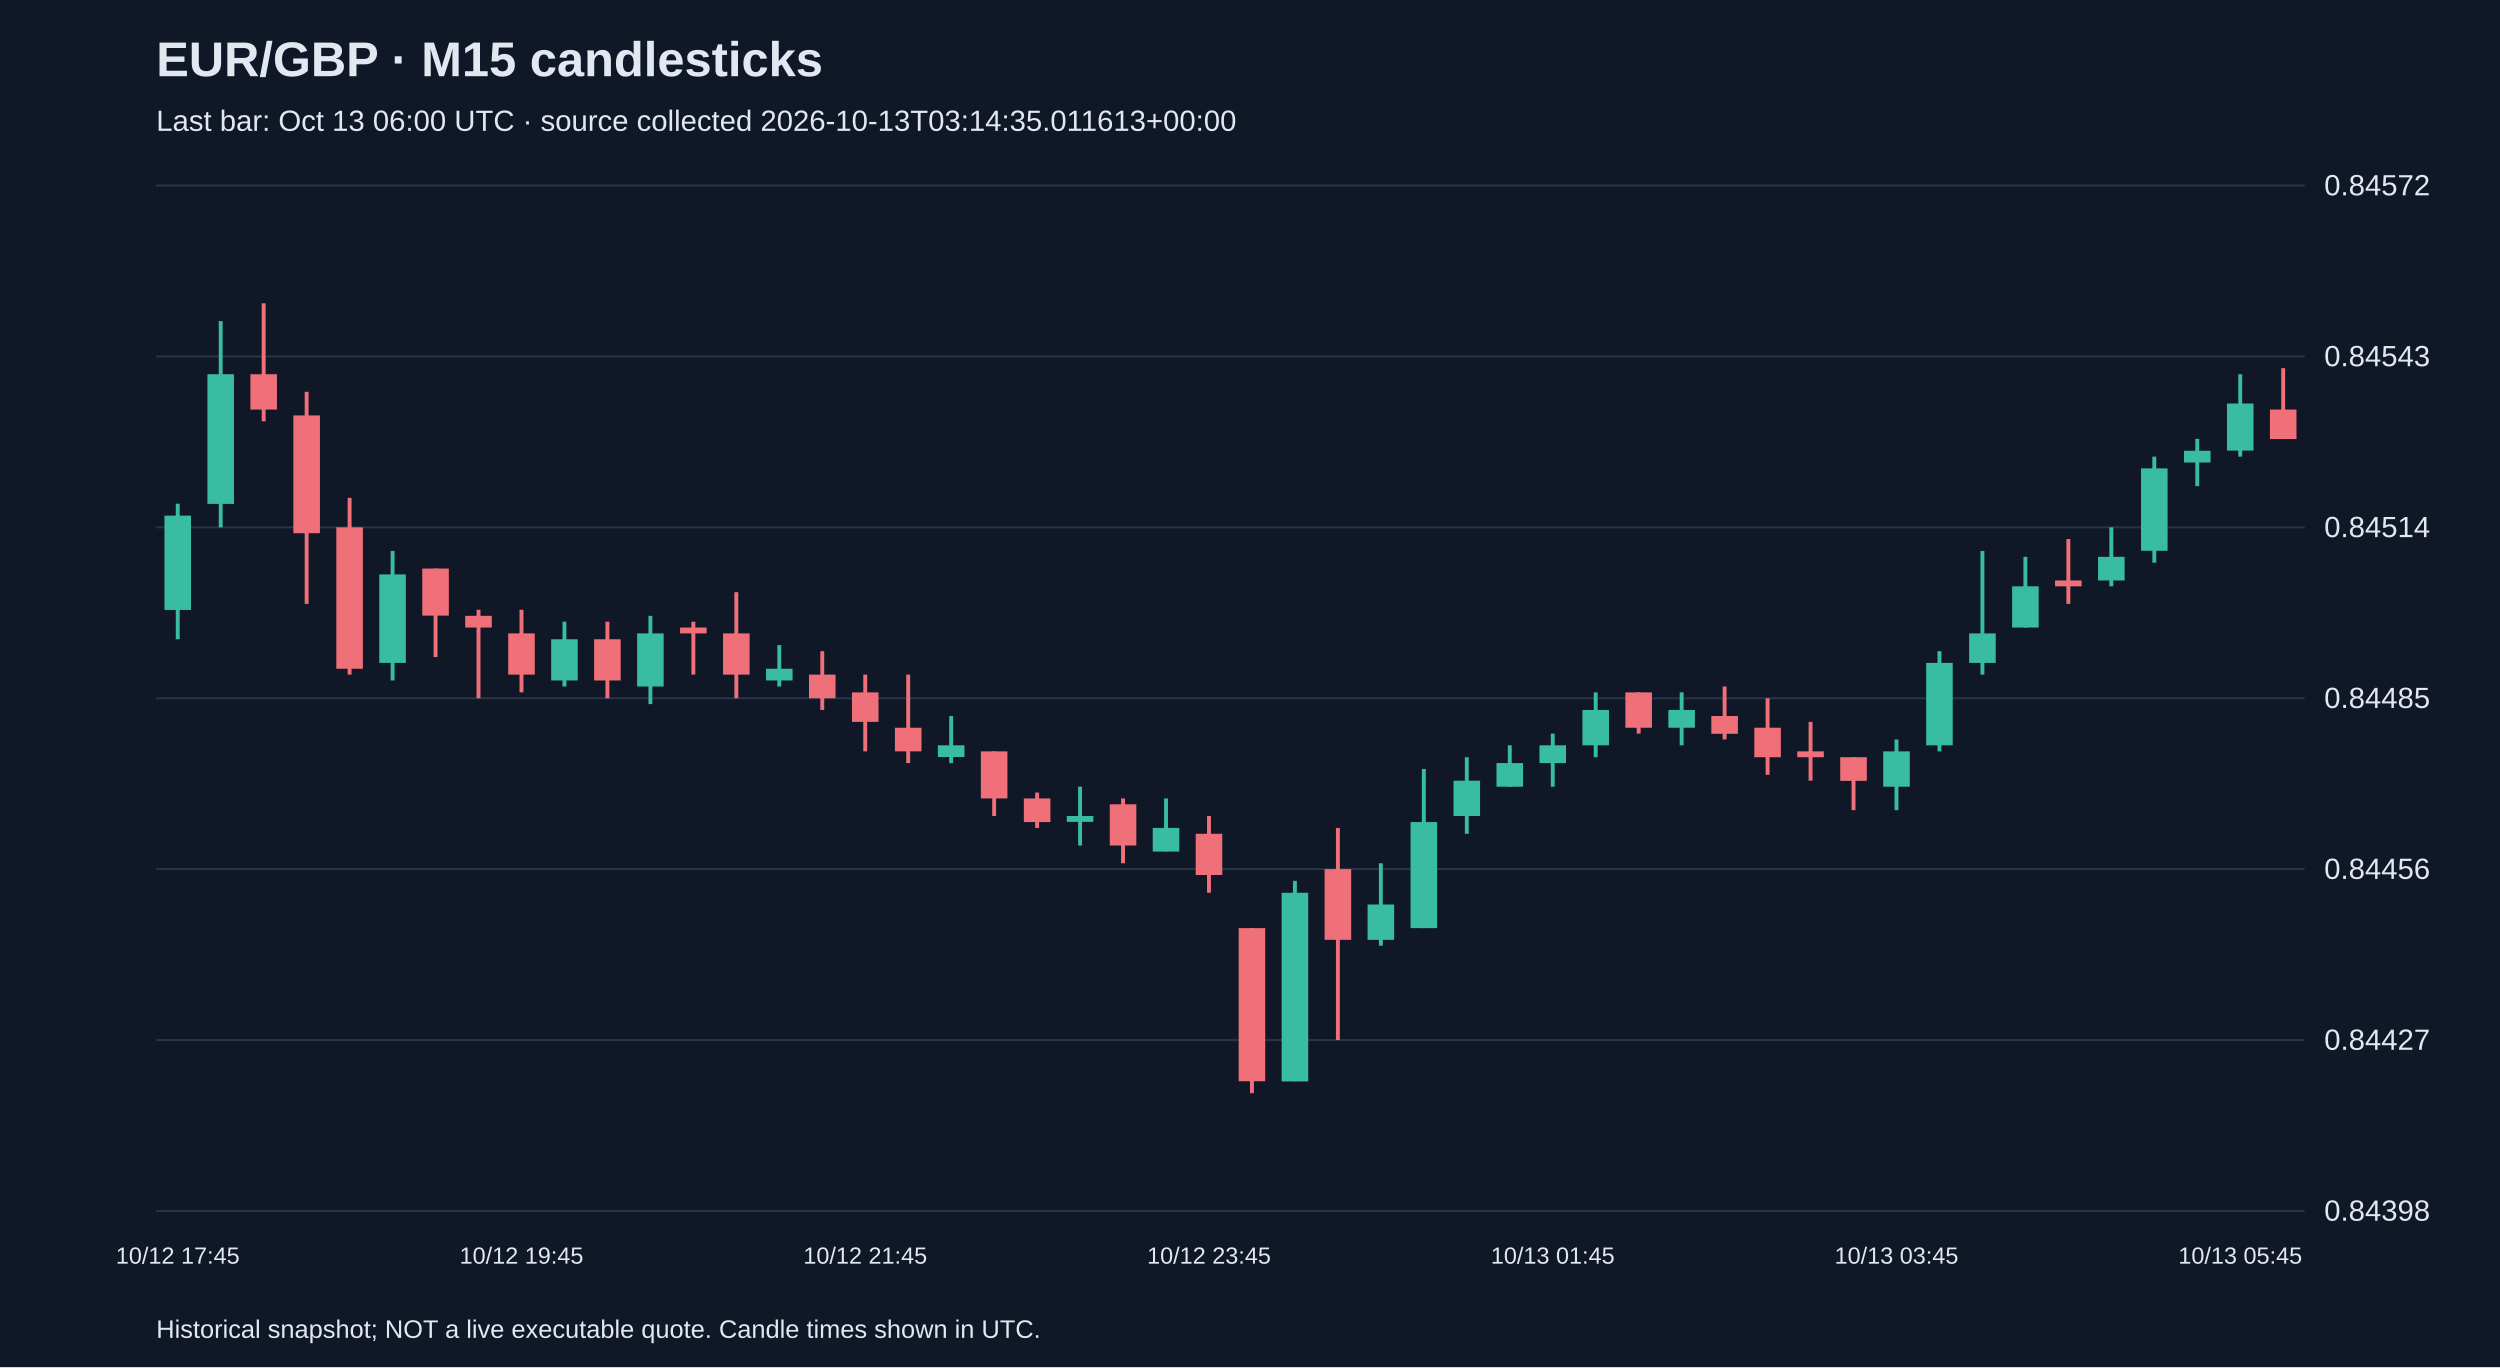
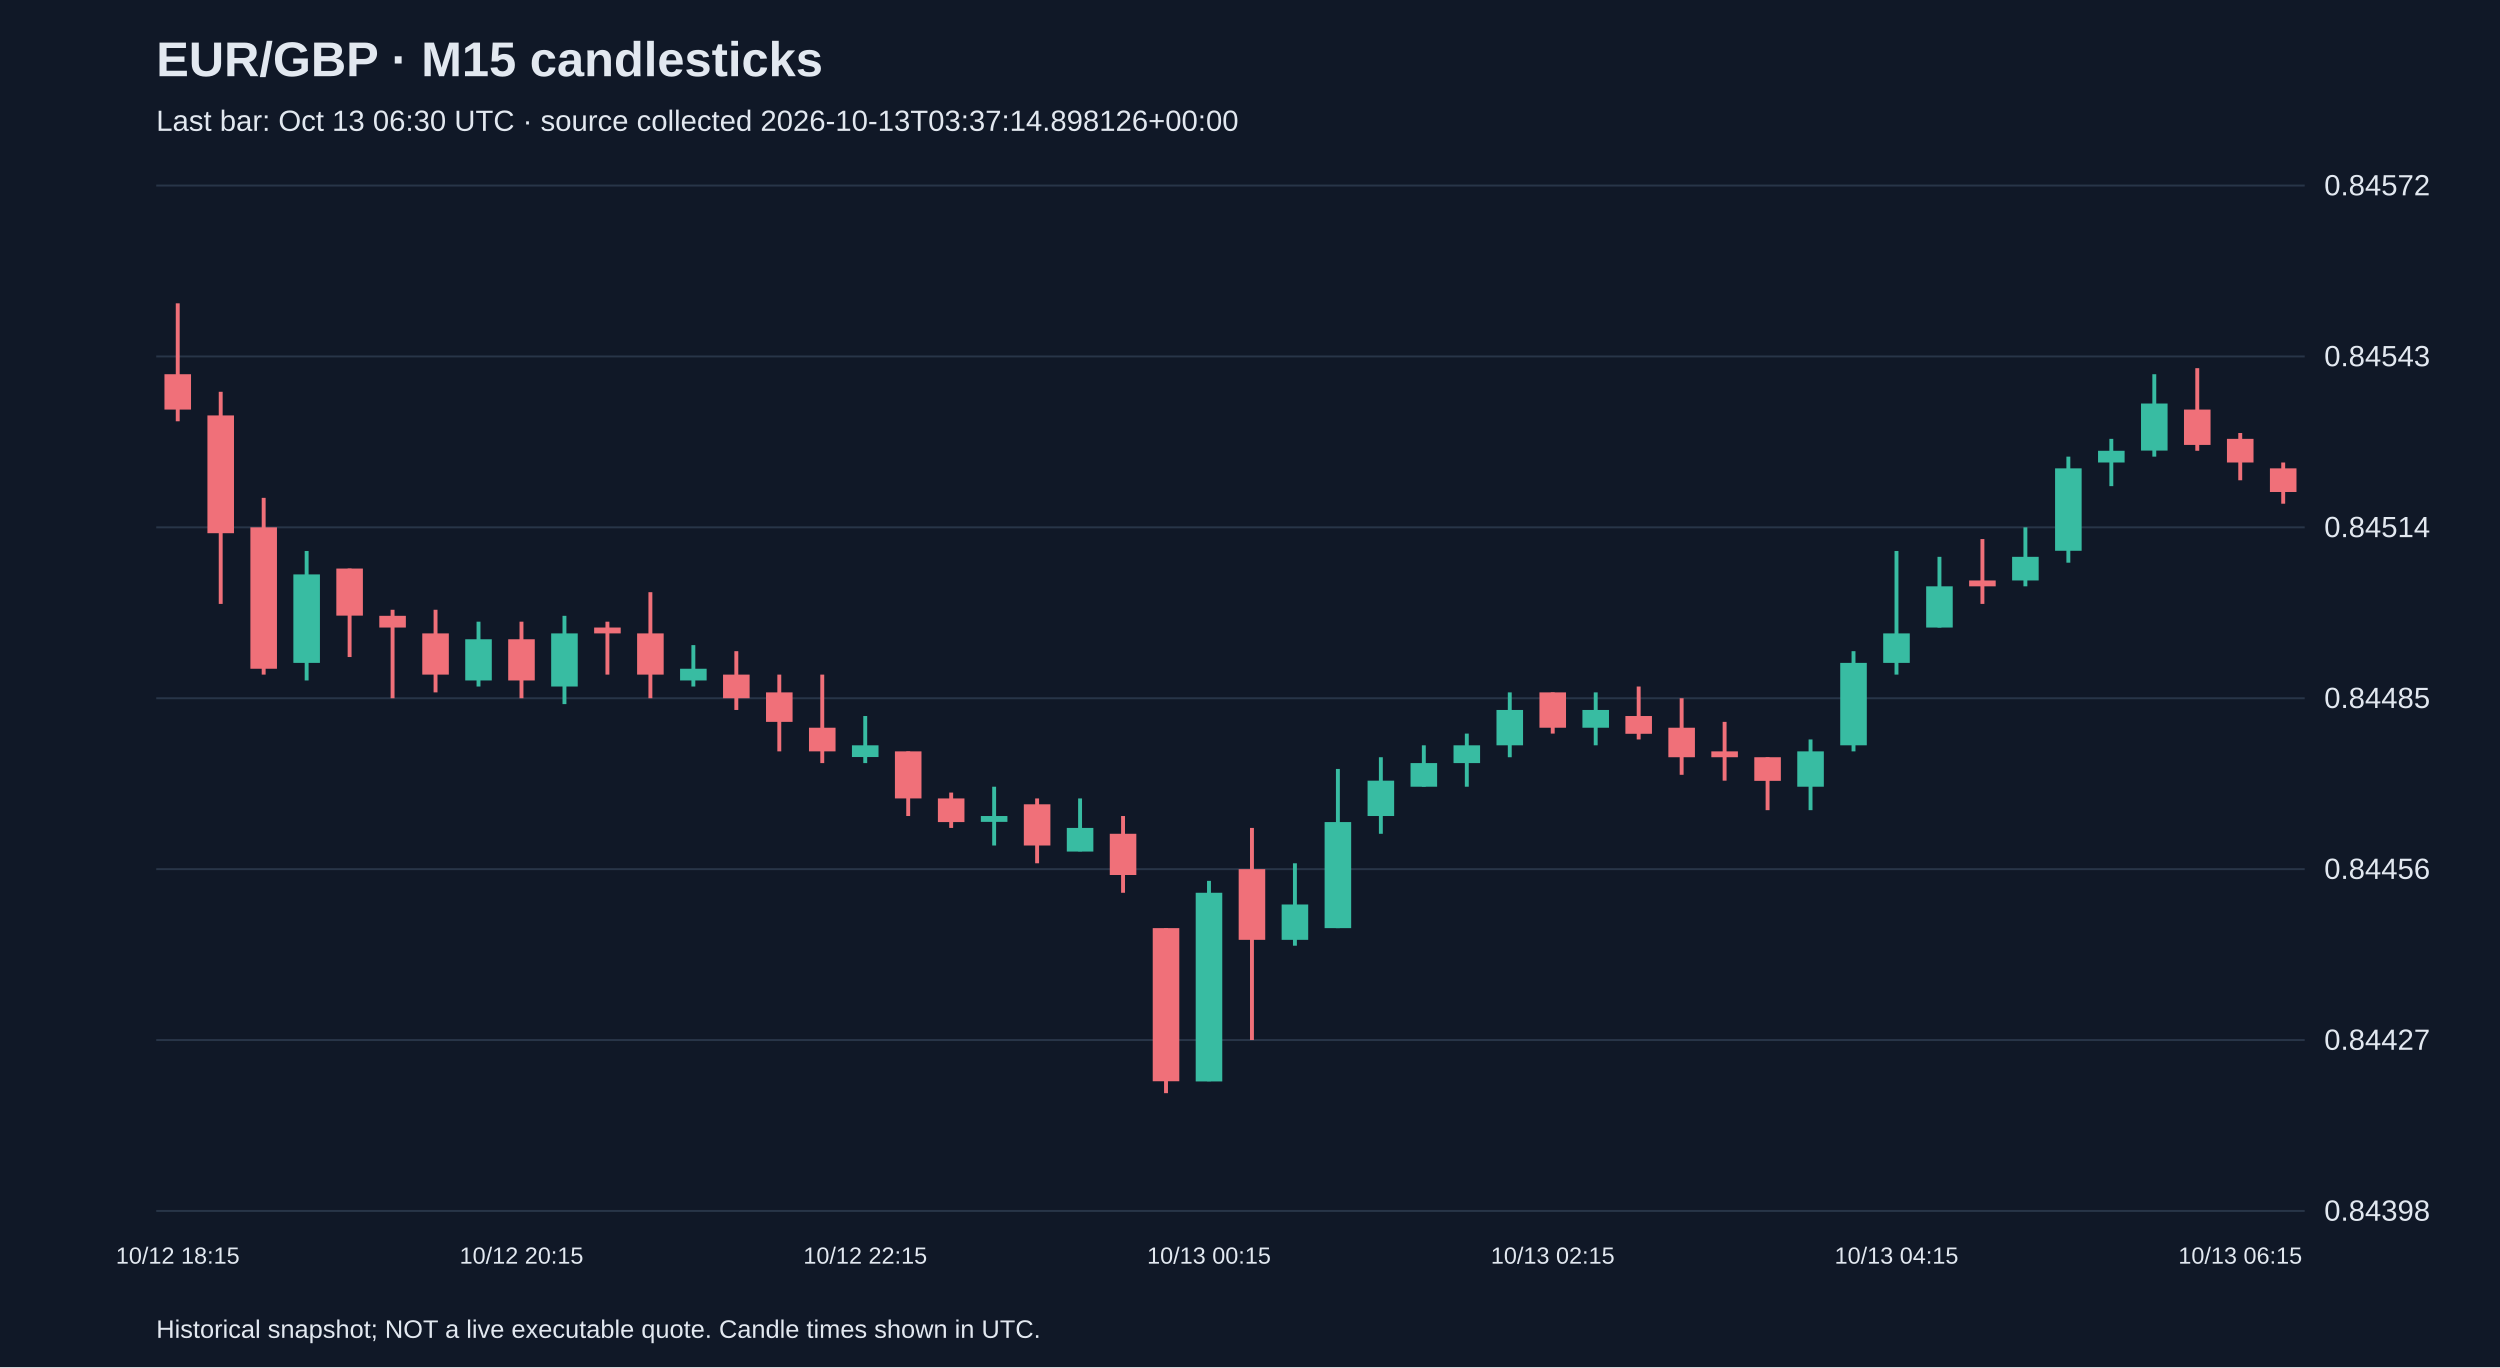
<svg xmlns="http://www.w3.org/2000/svg" viewBox="0 0 1280 700">
  <rect width="100%" height="100%" fill="#101827" />
  <style>text{font-family:Arial,sans-serif;fill:#e2e8f0}</style>
  <text x="80" y="39" font-size="25" font-weight="bold">EUR/GBP · M15 candlesticks</text>
-   <text x="80" y="67" font-size="15" fill="#a6b1c5">Last bar: Oct 13 06:00 UTC · source collected 2026-10-13T03:14:35.011613+00:00</text>
+   <text x="80" y="67" font-size="15" fill="#a6b1c5">Last bar: Oct 13 06:30 UTC · source collected 2026-10-13T03:37:14.898126+00:00</text>
  <line x1="80" y1="620.0" x2="1180" y2="620.0" stroke="#283548" />
  <text x="1190" y="625.0" font-size="15">0.84398</text>
  <line x1="80" y1="532.5" x2="1180" y2="532.5" stroke="#283548" />
  <text x="1190" y="537.5" font-size="15">0.84427</text>
  <line x1="80" y1="445.0" x2="1180" y2="445.0" stroke="#283548" />
  <text x="1190" y="450.0" font-size="15">0.84456</text>
  <line x1="80" y1="357.5" x2="1180" y2="357.5" stroke="#283548" />
  <text x="1190" y="362.5" font-size="15">0.84485</text>
  <line x1="80" y1="270.0" x2="1180" y2="270.0" stroke="#283548" />
  <text x="1190" y="275.0" font-size="15">0.84514</text>
  <line x1="80" y1="182.5" x2="1180" y2="182.5" stroke="#283548" />
  <text x="1190" y="187.5" font-size="15">0.84543</text>
  <line x1="80" y1="95.0" x2="1180" y2="95.0" stroke="#283548" />
  <text x="1190" y="100.0" font-size="15">0.84572</text>
-   <line x1="91.0" y1="257.9" x2="91.0" y2="327.3" stroke="#38bca2" stroke-width="2" />
-   <rect x="84.2" y="264.0" width="13.6" height="48.3" fill="#38bca2" />
-   <text x="91.0" y="647" text-anchor="middle" font-size="12">10/12 17:45</text>
-   <line x1="113.0" y1="164.4" x2="113.0" y2="270.0" stroke="#38bca2" stroke-width="2" />
-   <rect x="106.2" y="191.6" width="13.6" height="66.4" fill="#38bca2" />
-   <line x1="135.0" y1="155.3" x2="135.0" y2="215.7" stroke="#f07079" stroke-width="2" />
-   <rect x="128.2" y="191.6" width="13.6" height="18.1" fill="#f07079" />
-   <line x1="157.0" y1="200.6" x2="157.0" y2="309.2" stroke="#f07079" stroke-width="2" />
-   <rect x="150.2" y="212.7" width="13.6" height="60.3" fill="#f07079" />
-   <line x1="179.0" y1="254.9" x2="179.0" y2="345.4" stroke="#f07079" stroke-width="2" />
-   <rect x="172.2" y="270.0" width="13.6" height="72.4" fill="#f07079" />
-   <line x1="201.0" y1="282.1" x2="201.0" y2="348.4" stroke="#38bca2" stroke-width="2" />
-   <rect x="194.2" y="294.1" width="13.6" height="45.3" fill="#38bca2" />
-   <line x1="223.0" y1="291.1" x2="223.0" y2="336.4" stroke="#f07079" stroke-width="2" />
-   <rect x="216.2" y="291.1" width="13.6" height="24.1" fill="#f07079" />
-   <line x1="245.0" y1="312.2" x2="245.0" y2="357.5" stroke="#f07079" stroke-width="2" />
-   <rect x="238.2" y="315.3" width="13.6" height="6.0" fill="#f07079" />
-   <line x1="267.0" y1="312.2" x2="267.0" y2="354.5" stroke="#f07079" stroke-width="2" />
-   <rect x="260.2" y="324.3" width="13.6" height="21.1" fill="#f07079" />
-   <text x="267.0" y="647" text-anchor="middle" font-size="12">10/12 19:45</text>
-   <line x1="289.0" y1="318.3" x2="289.0" y2="351.5" stroke="#38bca2" stroke-width="2" />
-   <rect x="282.2" y="327.3" width="13.6" height="21.1" fill="#38bca2" />
-   <line x1="311.0" y1="318.3" x2="311.0" y2="357.5" stroke="#f07079" stroke-width="2" />
-   <rect x="304.2" y="327.3" width="13.6" height="21.1" fill="#f07079" />
-   <line x1="333.0" y1="315.3" x2="333.0" y2="360.5" stroke="#38bca2" stroke-width="2" />
-   <rect x="326.2" y="324.3" width="13.6" height="27.2" fill="#38bca2" />
-   <line x1="355.0" y1="318.3" x2="355.0" y2="345.4" stroke="#f07079" stroke-width="2" />
-   <rect x="348.2" y="321.3" width="13.6" height="3.0" fill="#f07079" />
-   <line x1="377.0" y1="303.2" x2="377.0" y2="357.5" stroke="#f07079" stroke-width="2" />
-   <rect x="370.2" y="324.3" width="13.6" height="21.1" fill="#f07079" />
-   <line x1="399.0" y1="330.3" x2="399.0" y2="351.5" stroke="#38bca2" stroke-width="2" />
-   <rect x="392.2" y="342.4" width="13.6" height="6.0" fill="#38bca2" />
-   <line x1="421.0" y1="333.4" x2="421.0" y2="363.5" stroke="#f07079" stroke-width="2" />
-   <rect x="414.2" y="345.4" width="13.6" height="12.1" fill="#f07079" />
-   <line x1="443.0" y1="345.4" x2="443.0" y2="384.7" stroke="#f07079" stroke-width="2" />
-   <rect x="436.2" y="354.5" width="13.6" height="15.1" fill="#f07079" />
-   <text x="443.0" y="647" text-anchor="middle" font-size="12">10/12 21:45</text>
-   <line x1="465.0" y1="345.4" x2="465.0" y2="390.7" stroke="#f07079" stroke-width="2" />
-   <rect x="458.2" y="372.6" width="13.6" height="12.1" fill="#f07079" />
-   <line x1="487.0" y1="366.6" x2="487.0" y2="390.7" stroke="#38bca2" stroke-width="2" />
-   <rect x="480.2" y="381.6" width="13.6" height="6.0" fill="#38bca2" />
-   <line x1="509.0" y1="384.7" x2="509.0" y2="417.8" stroke="#f07079" stroke-width="2" />
-   <rect x="502.2" y="384.7" width="13.6" height="24.1" fill="#f07079" />
-   <line x1="531.0" y1="405.8" x2="531.0" y2="423.9" stroke="#f07079" stroke-width="2" />
-   <rect x="524.2" y="408.8" width="13.6" height="12.1" fill="#f07079" />
-   <line x1="553.0" y1="402.8" x2="553.0" y2="432.9" stroke="#38bca2" stroke-width="2" />
-   <rect x="546.2" y="417.8" width="13.6" height="3.0" fill="#38bca2" />
-   <line x1="575.0" y1="408.8" x2="575.0" y2="442.0" stroke="#f07079" stroke-width="2" />
-   <rect x="568.2" y="411.8" width="13.6" height="21.1" fill="#f07079" />
-   <line x1="597.0" y1="408.8" x2="597.0" y2="435.9" stroke="#38bca2" stroke-width="2" />
-   <rect x="590.2" y="423.9" width="13.6" height="12.1" fill="#38bca2" />
-   <line x1="619.0" y1="417.8" x2="619.0" y2="457.1" stroke="#f07079" stroke-width="2" />
-   <rect x="612.2" y="426.9" width="13.6" height="21.1" fill="#f07079" />
-   <text x="619.0" y="647" text-anchor="middle" font-size="12">10/12 23:45</text>
-   <line x1="641.0" y1="475.2" x2="641.0" y2="559.7" stroke="#f07079" stroke-width="2" />
-   <rect x="634.2" y="475.2" width="13.6" height="78.4" fill="#f07079" />
-   <line x1="663.0" y1="451.0" x2="663.0" y2="553.6" stroke="#38bca2" stroke-width="2" />
-   <rect x="656.2" y="457.1" width="13.6" height="96.6" fill="#38bca2" />
-   <line x1="685.0" y1="423.9" x2="685.0" y2="532.5" stroke="#f07079" stroke-width="2" />
-   <rect x="678.2" y="445.0" width="13.6" height="36.2" fill="#f07079" />
-   <line x1="707.0" y1="442.0" x2="707.0" y2="484.2" stroke="#38bca2" stroke-width="2" />
-   <rect x="700.2" y="463.1" width="13.6" height="18.1" fill="#38bca2" />
-   <line x1="729.0" y1="393.7" x2="729.0" y2="475.2" stroke="#38bca2" stroke-width="2" />
-   <rect x="722.2" y="420.9" width="13.6" height="54.3" fill="#38bca2" />
-   <line x1="751.0" y1="387.7" x2="751.0" y2="426.9" stroke="#38bca2" stroke-width="2" />
-   <rect x="744.2" y="399.7" width="13.6" height="18.1" fill="#38bca2" />
-   <line x1="773.0" y1="381.6" x2="773.0" y2="402.8" stroke="#38bca2" stroke-width="2" />
-   <rect x="766.2" y="390.7" width="13.6" height="12.1" fill="#38bca2" />
-   <line x1="795.0" y1="375.6" x2="795.0" y2="402.8" stroke="#38bca2" stroke-width="2" />
-   <rect x="788.2" y="381.6" width="13.6" height="9.1" fill="#38bca2" />
-   <text x="795.0" y="647" text-anchor="middle" font-size="12">10/13 01:45</text>
-   <line x1="817.0" y1="354.5" x2="817.0" y2="387.7" stroke="#38bca2" stroke-width="2" />
-   <rect x="810.2" y="363.5" width="13.6" height="18.1" fill="#38bca2" />
-   <line x1="839.0" y1="354.5" x2="839.0" y2="375.6" stroke="#f07079" stroke-width="2" />
-   <rect x="832.2" y="354.5" width="13.6" height="18.1" fill="#f07079" />
-   <line x1="861.0" y1="354.5" x2="861.0" y2="381.6" stroke="#38bca2" stroke-width="2" />
-   <rect x="854.2" y="363.5" width="13.6" height="9.1" fill="#38bca2" />
-   <line x1="883.0" y1="351.5" x2="883.0" y2="378.6" stroke="#f07079" stroke-width="2" />
-   <rect x="876.2" y="366.6" width="13.6" height="9.1" fill="#f07079" />
-   <line x1="905.0" y1="357.5" x2="905.0" y2="396.7" stroke="#f07079" stroke-width="2" />
-   <rect x="898.2" y="372.6" width="13.6" height="15.1" fill="#f07079" />
-   <line x1="927.0" y1="369.6" x2="927.0" y2="399.7" stroke="#f07079" stroke-width="2" />
-   <rect x="920.2" y="384.7" width="13.6" height="3.0" fill="#f07079" />
-   <line x1="949.0" y1="387.7" x2="949.0" y2="414.8" stroke="#f07079" stroke-width="2" />
-   <rect x="942.2" y="387.7" width="13.6" height="12.1" fill="#f07079" />
-   <line x1="971.0" y1="378.6" x2="971.0" y2="414.8" stroke="#38bca2" stroke-width="2" />
-   <rect x="964.2" y="384.7" width="13.6" height="18.1" fill="#38bca2" />
-   <text x="971.0" y="647" text-anchor="middle" font-size="12">10/13 03:45</text>
-   <line x1="993.0" y1="333.4" x2="993.0" y2="384.7" stroke="#38bca2" stroke-width="2" />
-   <rect x="986.2" y="339.4" width="13.6" height="42.2" fill="#38bca2" />
-   <line x1="1015.0" y1="282.1" x2="1015.0" y2="345.4" stroke="#38bca2" stroke-width="2" />
-   <rect x="1008.2" y="324.3" width="13.6" height="15.1" fill="#38bca2" />
-   <line x1="1037.0" y1="285.1" x2="1037.0" y2="321.3" stroke="#38bca2" stroke-width="2" />
-   <rect x="1030.2" y="300.2" width="13.6" height="21.1" fill="#38bca2" />
-   <line x1="1059.0" y1="276.0" x2="1059.0" y2="309.2" stroke="#f07079" stroke-width="2" />
-   <rect x="1052.2" y="297.2" width="13.6" height="3.0" fill="#f07079" />
-   <line x1="1081.0" y1="270.0" x2="1081.0" y2="300.2" stroke="#38bca2" stroke-width="2" />
-   <rect x="1074.2" y="285.1" width="13.6" height="12.1" fill="#38bca2" />
-   <line x1="1103.0" y1="233.8" x2="1103.0" y2="288.1" stroke="#38bca2" stroke-width="2" />
-   <rect x="1096.2" y="239.8" width="13.6" height="42.2" fill="#38bca2" />
-   <line x1="1125.0" y1="224.7" x2="1125.0" y2="248.9" stroke="#38bca2" stroke-width="2" />
-   <rect x="1118.2" y="230.8" width="13.6" height="6.0" fill="#38bca2" />
-   <line x1="1147.0" y1="191.6" x2="1147.0" y2="233.8" stroke="#38bca2" stroke-width="2" />
-   <rect x="1140.2" y="206.6" width="13.6" height="24.1" fill="#38bca2" />
-   <text x="1147.0" y="647" text-anchor="middle" font-size="12">10/13 05:45</text>
-   <line x1="1169.0" y1="188.5" x2="1169.0" y2="224.7" stroke="#f07079" stroke-width="2" />
-   <rect x="1162.2" y="209.7" width="13.6" height="15.1" fill="#f07079" />
+   <line x1="91.0" y1="155.3" x2="91.0" y2="215.7" stroke="#f07079" stroke-width="2" />
+   <rect x="84.2" y="191.6" width="13.6" height="18.1" fill="#f07079" />
+   <text x="91.0" y="647" text-anchor="middle" font-size="12">10/12 18:15</text>
+   <line x1="113.0" y1="200.6" x2="113.0" y2="309.2" stroke="#f07079" stroke-width="2" />
+   <rect x="106.2" y="212.7" width="13.6" height="60.3" fill="#f07079" />
+   <line x1="135.0" y1="254.9" x2="135.0" y2="345.4" stroke="#f07079" stroke-width="2" />
+   <rect x="128.2" y="270.0" width="13.6" height="72.4" fill="#f07079" />
+   <line x1="157.0" y1="282.1" x2="157.0" y2="348.4" stroke="#38bca2" stroke-width="2" />
+   <rect x="150.2" y="294.1" width="13.6" height="45.3" fill="#38bca2" />
+   <line x1="179.0" y1="291.1" x2="179.0" y2="336.4" stroke="#f07079" stroke-width="2" />
+   <rect x="172.2" y="291.1" width="13.6" height="24.1" fill="#f07079" />
+   <line x1="201.0" y1="312.2" x2="201.0" y2="357.5" stroke="#f07079" stroke-width="2" />
+   <rect x="194.2" y="315.3" width="13.6" height="6.0" fill="#f07079" />
+   <line x1="223.0" y1="312.2" x2="223.0" y2="354.5" stroke="#f07079" stroke-width="2" />
+   <rect x="216.2" y="324.3" width="13.6" height="21.1" fill="#f07079" />
+   <line x1="245.0" y1="318.3" x2="245.0" y2="351.5" stroke="#38bca2" stroke-width="2" />
+   <rect x="238.2" y="327.3" width="13.6" height="21.1" fill="#38bca2" />
+   <line x1="267.0" y1="318.3" x2="267.0" y2="357.5" stroke="#f07079" stroke-width="2" />
+   <rect x="260.2" y="327.3" width="13.6" height="21.1" fill="#f07079" />
+   <text x="267.0" y="647" text-anchor="middle" font-size="12">10/12 20:15</text>
+   <line x1="289.0" y1="315.3" x2="289.0" y2="360.5" stroke="#38bca2" stroke-width="2" />
+   <rect x="282.2" y="324.3" width="13.6" height="27.2" fill="#38bca2" />
+   <line x1="311.0" y1="318.3" x2="311.0" y2="345.4" stroke="#f07079" stroke-width="2" />
+   <rect x="304.2" y="321.3" width="13.6" height="3.0" fill="#f07079" />
+   <line x1="333.0" y1="303.2" x2="333.0" y2="357.5" stroke="#f07079" stroke-width="2" />
+   <rect x="326.2" y="324.3" width="13.6" height="21.1" fill="#f07079" />
+   <line x1="355.0" y1="330.3" x2="355.0" y2="351.5" stroke="#38bca2" stroke-width="2" />
+   <rect x="348.2" y="342.4" width="13.6" height="6.0" fill="#38bca2" />
+   <line x1="377.0" y1="333.4" x2="377.0" y2="363.5" stroke="#f07079" stroke-width="2" />
+   <rect x="370.2" y="345.4" width="13.6" height="12.1" fill="#f07079" />
+   <line x1="399.0" y1="345.4" x2="399.0" y2="384.7" stroke="#f07079" stroke-width="2" />
+   <rect x="392.2" y="354.5" width="13.6" height="15.1" fill="#f07079" />
+   <line x1="421.0" y1="345.4" x2="421.0" y2="390.7" stroke="#f07079" stroke-width="2" />
+   <rect x="414.2" y="372.6" width="13.6" height="12.1" fill="#f07079" />
+   <line x1="443.0" y1="366.6" x2="443.0" y2="390.7" stroke="#38bca2" stroke-width="2" />
+   <rect x="436.2" y="381.6" width="13.6" height="6.0" fill="#38bca2" />
+   <text x="443.0" y="647" text-anchor="middle" font-size="12">10/12 22:15</text>
+   <line x1="465.0" y1="384.7" x2="465.0" y2="417.8" stroke="#f07079" stroke-width="2" />
+   <rect x="458.2" y="384.7" width="13.6" height="24.1" fill="#f07079" />
+   <line x1="487.0" y1="405.8" x2="487.0" y2="423.9" stroke="#f07079" stroke-width="2" />
+   <rect x="480.2" y="408.8" width="13.6" height="12.1" fill="#f07079" />
+   <line x1="509.0" y1="402.8" x2="509.0" y2="432.9" stroke="#38bca2" stroke-width="2" />
+   <rect x="502.2" y="417.8" width="13.6" height="3.0" fill="#38bca2" />
+   <line x1="531.0" y1="408.8" x2="531.0" y2="442.0" stroke="#f07079" stroke-width="2" />
+   <rect x="524.2" y="411.8" width="13.6" height="21.1" fill="#f07079" />
+   <line x1="553.0" y1="408.8" x2="553.0" y2="435.9" stroke="#38bca2" stroke-width="2" />
+   <rect x="546.2" y="423.9" width="13.6" height="12.1" fill="#38bca2" />
+   <line x1="575.0" y1="417.8" x2="575.0" y2="457.1" stroke="#f07079" stroke-width="2" />
+   <rect x="568.2" y="426.9" width="13.6" height="21.1" fill="#f07079" />
+   <line x1="597.0" y1="475.2" x2="597.0" y2="559.7" stroke="#f07079" stroke-width="2" />
+   <rect x="590.2" y="475.2" width="13.6" height="78.4" fill="#f07079" />
+   <line x1="619.0" y1="451.0" x2="619.0" y2="553.6" stroke="#38bca2" stroke-width="2" />
+   <rect x="612.2" y="457.1" width="13.6" height="96.6" fill="#38bca2" />
+   <text x="619.0" y="647" text-anchor="middle" font-size="12">10/13 00:15</text>
+   <line x1="641.0" y1="423.9" x2="641.0" y2="532.5" stroke="#f07079" stroke-width="2" />
+   <rect x="634.2" y="445.0" width="13.6" height="36.2" fill="#f07079" />
+   <line x1="663.0" y1="442.0" x2="663.0" y2="484.2" stroke="#38bca2" stroke-width="2" />
+   <rect x="656.2" y="463.1" width="13.6" height="18.1" fill="#38bca2" />
+   <line x1="685.0" y1="393.7" x2="685.0" y2="475.2" stroke="#38bca2" stroke-width="2" />
+   <rect x="678.2" y="420.9" width="13.6" height="54.3" fill="#38bca2" />
+   <line x1="707.0" y1="387.7" x2="707.0" y2="426.9" stroke="#38bca2" stroke-width="2" />
+   <rect x="700.2" y="399.7" width="13.6" height="18.1" fill="#38bca2" />
+   <line x1="729.0" y1="381.6" x2="729.0" y2="402.8" stroke="#38bca2" stroke-width="2" />
+   <rect x="722.2" y="390.7" width="13.6" height="12.1" fill="#38bca2" />
+   <line x1="751.0" y1="375.6" x2="751.0" y2="402.8" stroke="#38bca2" stroke-width="2" />
+   <rect x="744.2" y="381.6" width="13.6" height="9.1" fill="#38bca2" />
+   <line x1="773.0" y1="354.5" x2="773.0" y2="387.7" stroke="#38bca2" stroke-width="2" />
+   <rect x="766.2" y="363.5" width="13.6" height="18.1" fill="#38bca2" />
+   <line x1="795.0" y1="354.5" x2="795.0" y2="375.6" stroke="#f07079" stroke-width="2" />
+   <rect x="788.2" y="354.5" width="13.6" height="18.1" fill="#f07079" />
+   <text x="795.0" y="647" text-anchor="middle" font-size="12">10/13 02:15</text>
+   <line x1="817.0" y1="354.5" x2="817.0" y2="381.6" stroke="#38bca2" stroke-width="2" />
+   <rect x="810.2" y="363.5" width="13.6" height="9.1" fill="#38bca2" />
+   <line x1="839.0" y1="351.5" x2="839.0" y2="378.6" stroke="#f07079" stroke-width="2" />
+   <rect x="832.2" y="366.6" width="13.6" height="9.1" fill="#f07079" />
+   <line x1="861.0" y1="357.5" x2="861.0" y2="396.7" stroke="#f07079" stroke-width="2" />
+   <rect x="854.2" y="372.6" width="13.6" height="15.1" fill="#f07079" />
+   <line x1="883.0" y1="369.6" x2="883.0" y2="399.7" stroke="#f07079" stroke-width="2" />
+   <rect x="876.2" y="384.7" width="13.6" height="3.0" fill="#f07079" />
+   <line x1="905.0" y1="387.7" x2="905.0" y2="414.8" stroke="#f07079" stroke-width="2" />
+   <rect x="898.2" y="387.7" width="13.6" height="12.1" fill="#f07079" />
+   <line x1="927.0" y1="378.6" x2="927.0" y2="414.8" stroke="#38bca2" stroke-width="2" />
+   <rect x="920.2" y="384.7" width="13.6" height="18.1" fill="#38bca2" />
+   <line x1="949.0" y1="333.4" x2="949.0" y2="384.7" stroke="#38bca2" stroke-width="2" />
+   <rect x="942.2" y="339.4" width="13.6" height="42.2" fill="#38bca2" />
+   <line x1="971.0" y1="282.1" x2="971.0" y2="345.4" stroke="#38bca2" stroke-width="2" />
+   <rect x="964.2" y="324.3" width="13.6" height="15.1" fill="#38bca2" />
+   <text x="971.0" y="647" text-anchor="middle" font-size="12">10/13 04:15</text>
+   <line x1="993.0" y1="285.1" x2="993.0" y2="321.3" stroke="#38bca2" stroke-width="2" />
+   <rect x="986.2" y="300.2" width="13.6" height="21.1" fill="#38bca2" />
+   <line x1="1015.0" y1="276.0" x2="1015.0" y2="309.2" stroke="#f07079" stroke-width="2" />
+   <rect x="1008.2" y="297.2" width="13.6" height="3.0" fill="#f07079" />
+   <line x1="1037.0" y1="270.0" x2="1037.0" y2="300.2" stroke="#38bca2" stroke-width="2" />
+   <rect x="1030.2" y="285.1" width="13.6" height="12.1" fill="#38bca2" />
+   <line x1="1059.0" y1="233.8" x2="1059.0" y2="288.1" stroke="#38bca2" stroke-width="2" />
+   <rect x="1052.2" y="239.8" width="13.6" height="42.2" fill="#38bca2" />
+   <line x1="1081.0" y1="224.7" x2="1081.0" y2="248.9" stroke="#38bca2" stroke-width="2" />
+   <rect x="1074.2" y="230.8" width="13.6" height="6.0" fill="#38bca2" />
+   <line x1="1103.0" y1="191.6" x2="1103.0" y2="233.8" stroke="#38bca2" stroke-width="2" />
+   <rect x="1096.2" y="206.6" width="13.6" height="24.1" fill="#38bca2" />
+   <line x1="1125.0" y1="188.5" x2="1125.0" y2="230.8" stroke="#f07079" stroke-width="2" />
+   <rect x="1118.2" y="209.7" width="13.6" height="18.1" fill="#f07079" />
+   <line x1="1147.0" y1="221.7" x2="1147.0" y2="245.9" stroke="#f07079" stroke-width="2" />
+   <rect x="1140.2" y="224.7" width="13.6" height="12.1" fill="#f07079" />
+   <text x="1147.0" y="647" text-anchor="middle" font-size="12">10/13 06:15</text>
+   <line x1="1169.0" y1="236.8" x2="1169.0" y2="257.9" stroke="#f07079" stroke-width="2" />
+   <rect x="1162.2" y="239.8" width="13.6" height="12.1" fill="#f07079" />
  <text x="80" y="685" font-size="13">Historical snapshot; NOT a live executable quote. Candle times shown in UTC.</text>
</svg>
